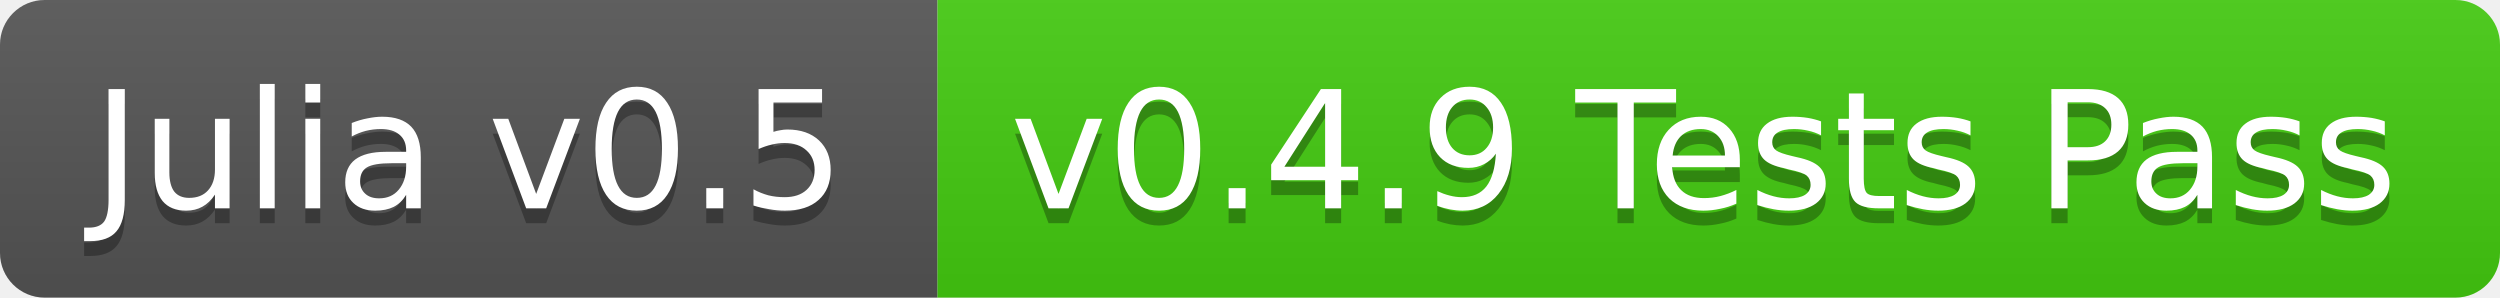
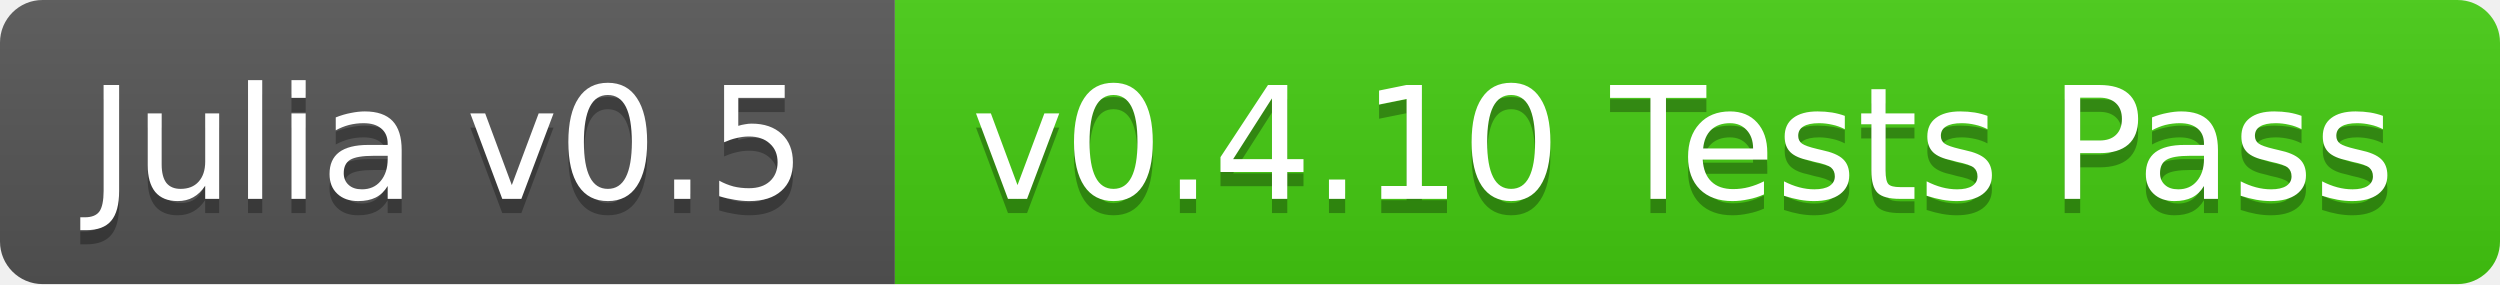
- <svg xmlns="http://www.w3.org/2000/svg" width="168" height="20">
+ <svg xmlns="http://www.w3.org/2000/svg" width="176" height="20">
  <linearGradient id="b" x2="0" y2="100%">
    <stop offset="0" stop-color="#bbb" stop-opacity=".1" />
    <stop offset="1" stop-opacity=".1" />
  </linearGradient>
  <clipPath id="a">
-     <rect width="168" height="20" rx="3" fill="#fff" />
+     <rect width="176" height="20" rx="3" fill="#fff" />
  </clipPath>
  <g clip-path="url(#a)">
    <path fill="#555" d="M0 0h63v20H0z" />
-     <path fill="#4c1" d="M63 0h105v20H63z" />
-     <path fill="url(#b)" d="M0 0h168v20H0z" />
+     <path fill="#4c1" d="M63 0h113v20H63z" />
+     <path fill="url(#b)" d="M0 0h176v20H0z" />
  </g>
  <g fill="#fff" text-anchor="middle" font-family="DejaVu Sans,Verdana,Geneva,sans-serif" font-size="11">
    <text x="31.5" y="15" fill="#010101" fill-opacity=".3">Julia v0.5</text>
    <text x="31.5" y="14">Julia v0.5</text>
-     <text x="114.5" y="15" fill="#010101" fill-opacity=".3">v0.4.9 Tests Pass</text>
-     <text x="114.5" y="14">v0.4.9 Tests Pass</text>
+     <text x="118.5" y="15" fill="#010101" fill-opacity=".3">v0.4.10 Tests Pass</text>
+     <text x="118.5" y="14">v0.4.10 Tests Pass</text>
  </g>
</svg>
